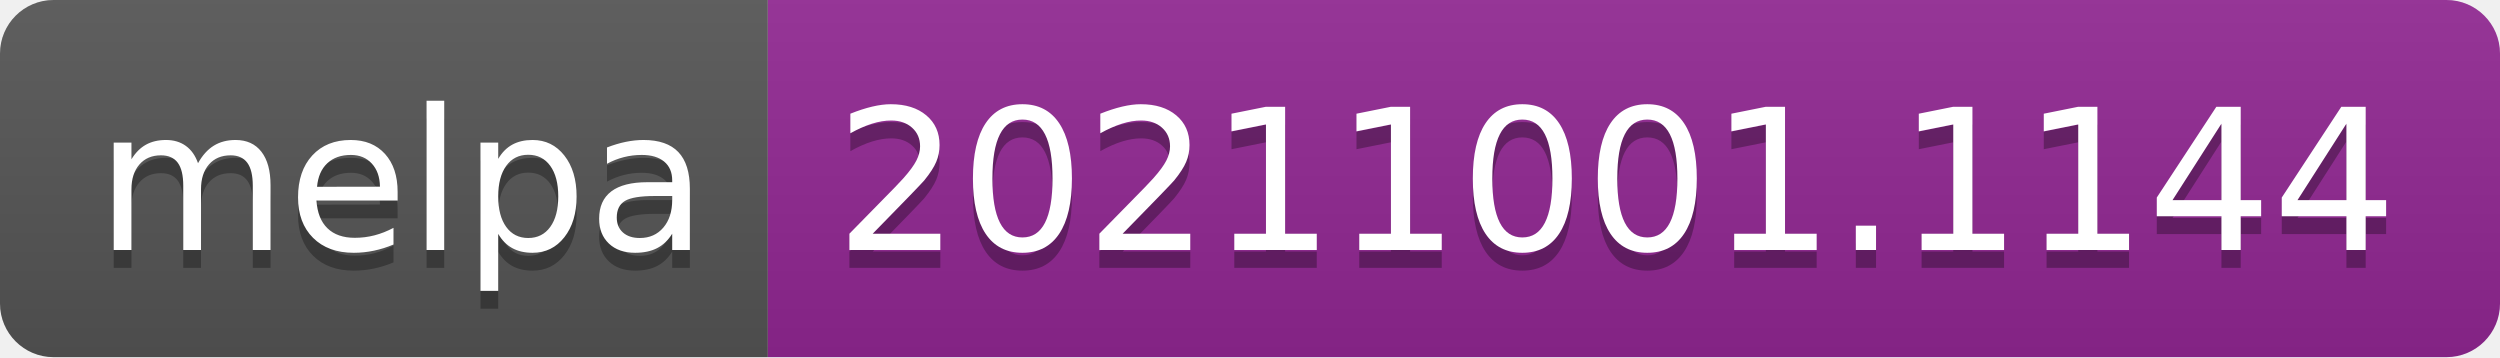
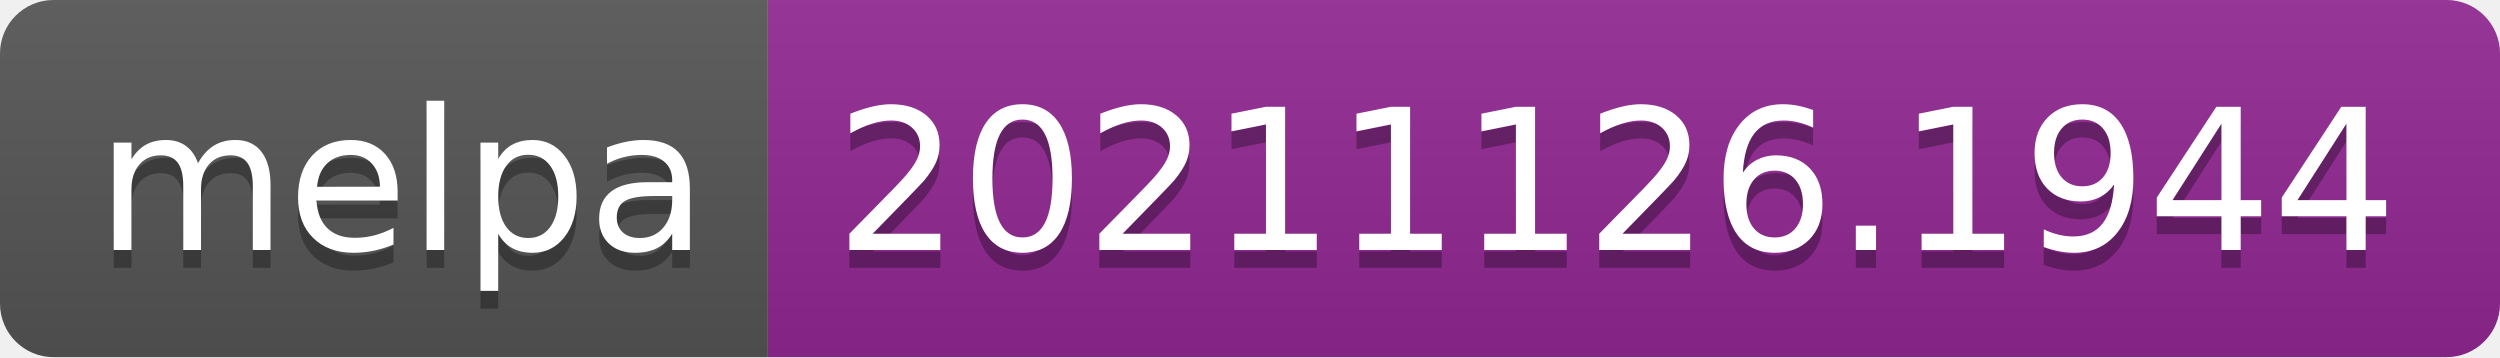
- <svg xmlns="http://www.w3.org/2000/svg" width="140" height="20" role="img" aria-label="melpa: 20211001.1144">
+ <svg xmlns="http://www.w3.org/2000/svg" width="140" height="20" role="img" aria-label="melpa: 20211126.1944">
  <linearGradient id="s" x2="0" y2="100%">
    <stop offset="0" stop-color="#bbb" stop-opacity=".1" />
    <stop offset="1" stop-opacity=".1" />
  </linearGradient>
  <clipPath id="r">
    <rect width="140" height="20" rx="3" fill="#fff" />
  </clipPath>
  <g clip-path="url(#r)">
    <rect width="43" height="20" fill="#555" />
    <rect x="43" width="97" height="20" fill="#922793" />
    <rect width="140" height="20" fill="url(#s)" />
  </g>
  <g fill="#fff" text-anchor="middle" font-family="Verdana,Geneva,DejaVu Sans,sans-serif" text-rendering="geometricPrecision" font-size="110">
    <text aria-hidden="true" x="225" y="150" fill="#010101" fill-opacity=".3" transform="scale(.1)" textLength="330">melpa</text>
    <text x="225" y="140" transform="scale(.1)" fill="#fff" textLength="330">melpa</text>
-     <text aria-hidden="true" x="905" y="150" fill="#010101" fill-opacity=".3" transform="scale(.1)" textLength="870">20211001.1144</text>
-     <text x="905" y="140" transform="scale(.1)" fill="#fff" textLength="870">20211001.1144</text>
+     <text aria-hidden="true" x="905" y="150" fill="#010101" fill-opacity=".3" transform="scale(.1)" textLength="870">20211126.1944</text>
+     <text x="905" y="140" transform="scale(.1)" fill="#fff" textLength="870">20211126.1944</text>
  </g>
</svg>
